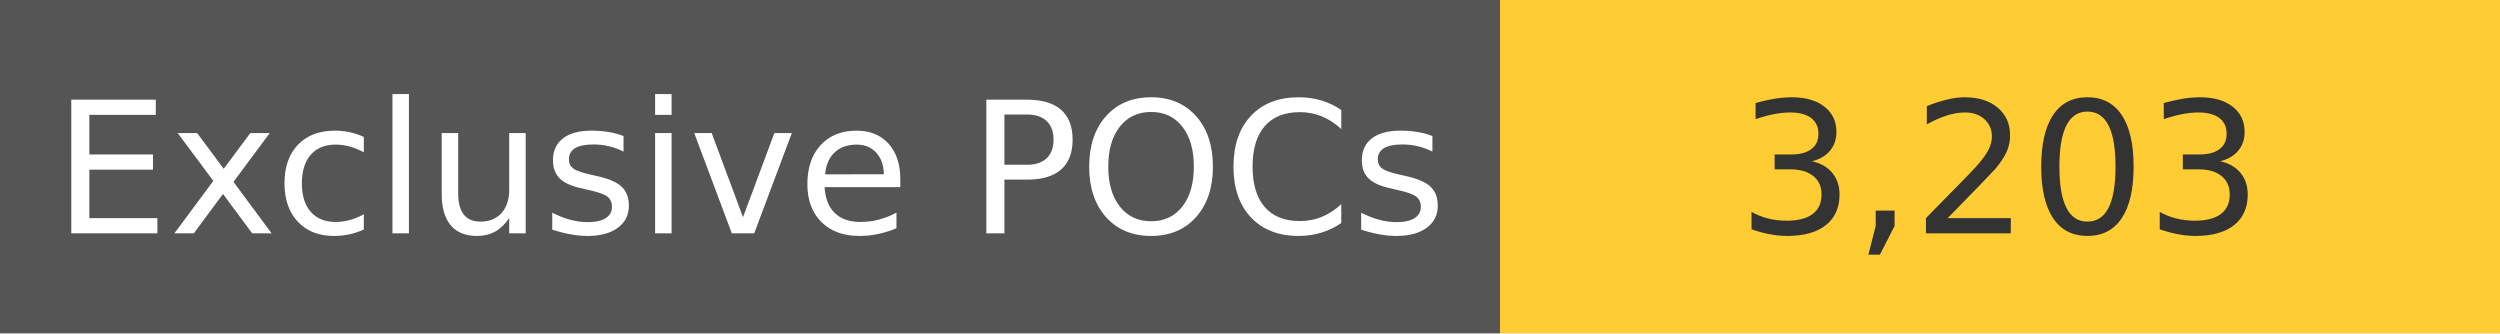
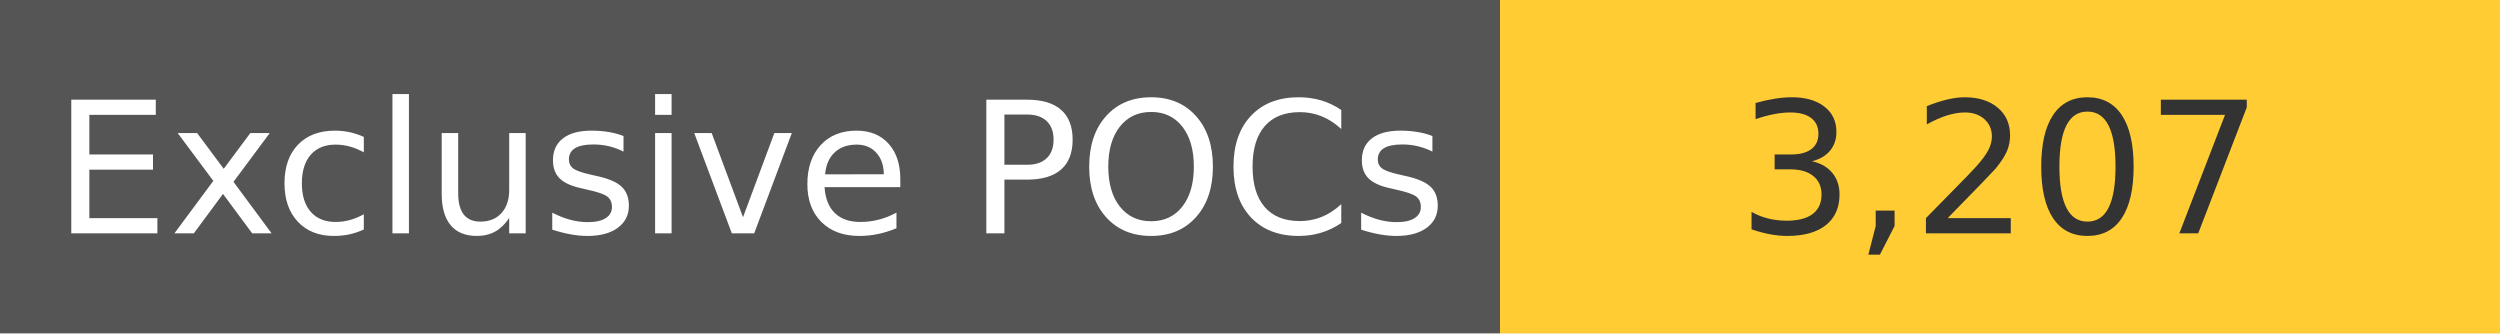
<svg xmlns="http://www.w3.org/2000/svg" width="150" height="20" role="img">
  <linearGradient id="s" x2="0" y2="100%">
    <stop offset="0" stop-color="#bbb" stop-opacity=".1" />
    <stop offset="1" stop-opacity=".1" />
  </linearGradient>
  <g>
    <rect width="90" height="20" fill="#555" />
    <rect x="90" width="267" height="20" fill="#ffcc33" />
  </g>
  <g fill="#fff" text-anchor="middle" font-family="Verdana,Geneva,DejaVu Sans,sans-serif" text-rendering="geometricPrecision" font-size="110">
    <text x="450" y="140" transform="scale(.1)" fill="#fff">
            Exclusive POCs
        </text>
    <text x="1200" y="140" transform="scale(.1)" fill="#333">
-             3,203
+             3,207
        </text>
  </g>
</svg>
